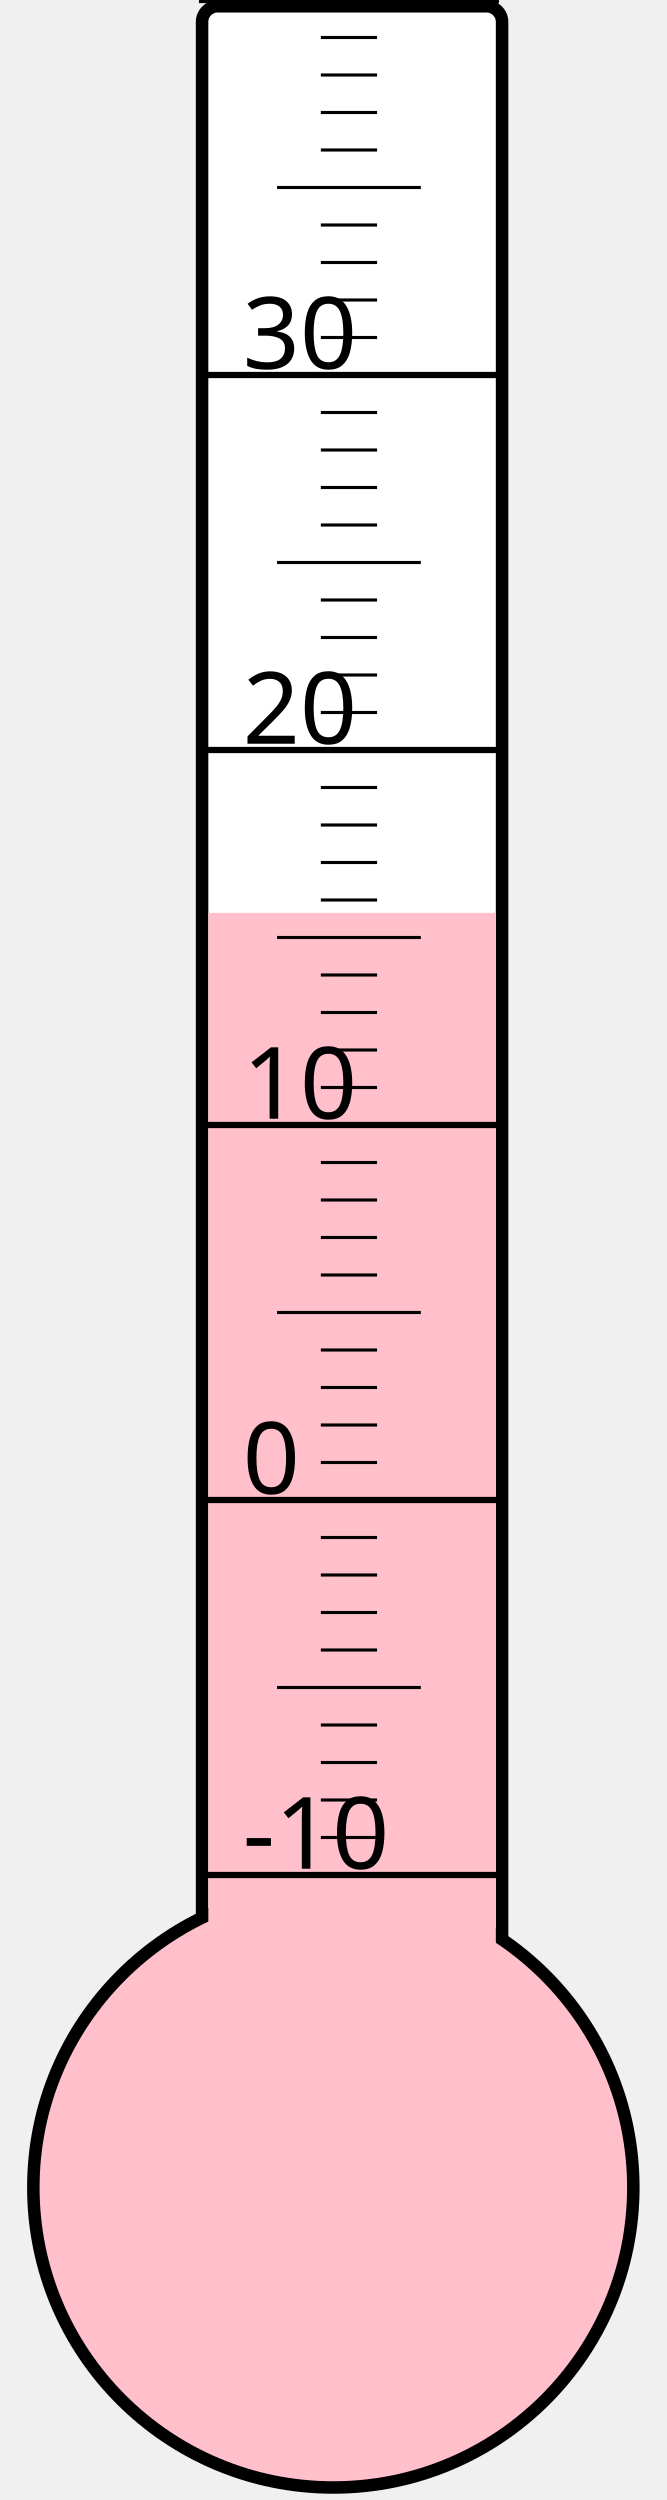
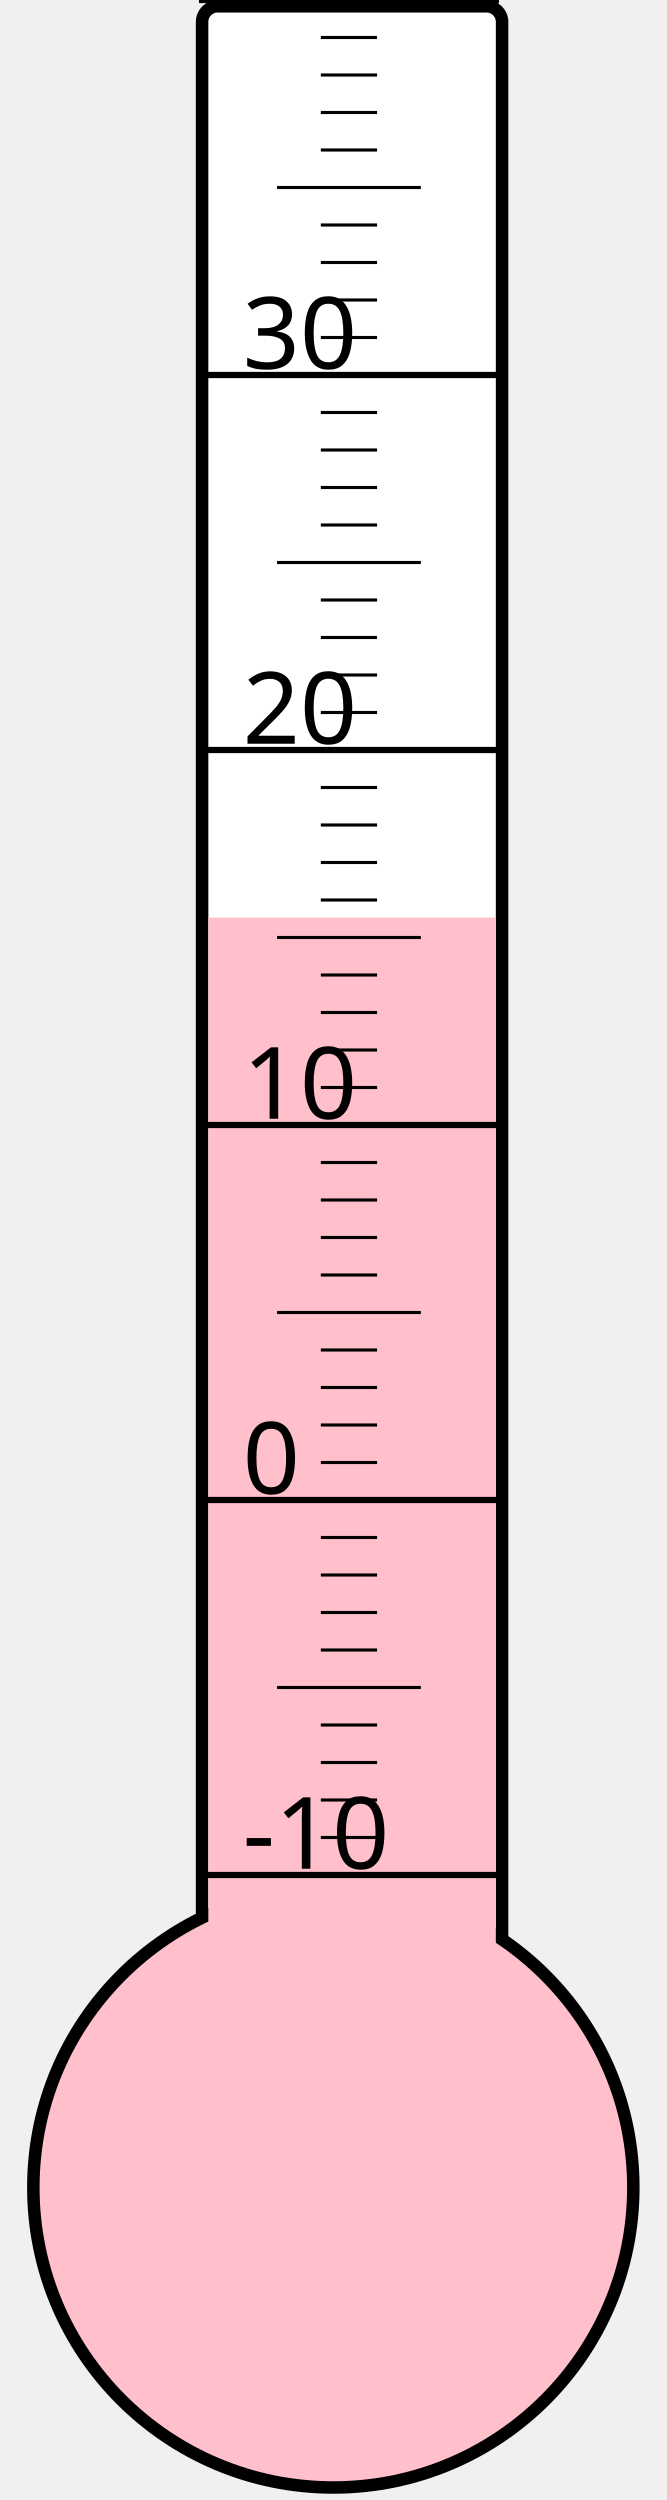
<svg xmlns="http://www.w3.org/2000/svg" width="40px" height="150px" viewBox="0 0 200 800">
  <rect width="200" height="800" x="0" y="0" style="fill: #ffffeb; fill-opacity: 0;" />
  <rect width="96" height="680" x="58" y="2" rx="5" ry="5" style="fill: white; fill-opacity: 1; stroke: black; stroke-width: 4;" />
  <circle cx="100" cy="700" r="96" style="fill: pink; stroke: black; stroke-width: 4;" />
-   <rect width="92" height="407.875" x="60" y="292.125" style="fill: pink; fill-opacity: 1; stroke-width: 0;" />
+   <rect width="92" height="406.375" x="60" y="293.625" style="fill: pink; fill-opacity: 1; stroke-width: 0;" />
  <text x="71" y="598" style="font-family: sans-serif; font-size: 24pt;">-10</text>
  <text x="71" y="478" style="font-family: sans-serif; font-size: 24pt;">0</text>
  <text x="71" y="358" style="font-family: sans-serif; font-size: 24pt;">10</text>
  <text x="71" y="238" style="font-family: sans-serif; font-size: 24pt;">20</text>
  <text x="71" y="118" style="font-family: sans-serif; font-size: 24pt;">30</text>
  <g style="stroke: black;">
    <line x1="57" y1="600" x2="153" y2="600" style="stroke-width: 2;" />
    <line x1="96" y1="588" x2="114" y2="588" style="stroke-width: 1;" />
    <line x1="96" y1="576" x2="114" y2="576" style="stroke-width: 1;" />
    <line x1="96" y1="564" x2="114" y2="564" style="stroke-width: 1;" />
    <line x1="96" y1="552" x2="114" y2="552" style="stroke-width: 1;" />
    <line x1="82" y1="540" x2="128" y2="540" style="stroke-width: 1;" />
    <line x1="96" y1="528" x2="114" y2="528" style="stroke-width: 1;" />
    <line x1="96" y1="516" x2="114" y2="516" style="stroke-width: 1;" />
    <line x1="96" y1="504" x2="114" y2="504" style="stroke-width: 1;" />
    <line x1="96" y1="492" x2="114" y2="492" style="stroke-width: 1;" />
    <line x1="57" y1="480" x2="153" y2="480" style="stroke-width: 2;" />
    <line x1="96" y1="468" x2="114" y2="468" style="stroke-width: 1;" />
    <line x1="96" y1="456" x2="114" y2="456" style="stroke-width: 1;" />
    <line x1="96" y1="444" x2="114" y2="444" style="stroke-width: 1;" />
    <line x1="96" y1="432" x2="114" y2="432" style="stroke-width: 1;" />
    <line x1="82" y1="420" x2="128" y2="420" style="stroke-width: 1;" />
    <line x1="96" y1="408" x2="114" y2="408" style="stroke-width: 1;" />
    <line x1="96" y1="396" x2="114" y2="396" style="stroke-width: 1;" />
    <line x1="96" y1="384" x2="114" y2="384" style="stroke-width: 1;" />
    <line x1="96" y1="372" x2="114" y2="372" style="stroke-width: 1;" />
    <line x1="57" y1="360" x2="153" y2="360" style="stroke-width: 2;" />
    <line x1="96" y1="348" x2="114" y2="348" style="stroke-width: 1;" />
    <line x1="96" y1="336" x2="114" y2="336" style="stroke-width: 1;" />
    <line x1="96" y1="324" x2="114" y2="324" style="stroke-width: 1;" />
    <line x1="96" y1="312" x2="114" y2="312" style="stroke-width: 1;" />
    <line x1="82" y1="300" x2="128" y2="300" style="stroke-width: 1;" />
    <line x1="96" y1="288" x2="114" y2="288" style="stroke-width: 1;" />
    <line x1="96" y1="276" x2="114" y2="276" style="stroke-width: 1;" />
    <line x1="96" y1="264" x2="114" y2="264" style="stroke-width: 1;" />
    <line x1="96" y1="252" x2="114" y2="252" style="stroke-width: 1;" />
    <line x1="57" y1="240" x2="153" y2="240" style="stroke-width: 2;" />
    <line x1="96" y1="228" x2="114" y2="228" style="stroke-width: 1;" />
    <line x1="96" y1="216" x2="114" y2="216" style="stroke-width: 1;" />
    <line x1="96" y1="204" x2="114" y2="204" style="stroke-width: 1;" />
    <line x1="96" y1="192" x2="114" y2="192" style="stroke-width: 1;" />
    <line x1="82" y1="180" x2="128" y2="180" style="stroke-width: 1;" />
    <line x1="96" y1="168" x2="114" y2="168" style="stroke-width: 1;" />
    <line x1="96" y1="156" x2="114" y2="156" style="stroke-width: 1;" />
    <line x1="96" y1="144" x2="114" y2="144" style="stroke-width: 1;" />
    <line x1="96" y1="132" x2="114" y2="132" style="stroke-width: 1;" />
    <line x1="57" y1="120" x2="153" y2="120" style="stroke-width: 2;" />
    <line x1="96" y1="108" x2="114" y2="108" style="stroke-width: 1;" />
    <line x1="96" y1="96" x2="114" y2="96" style="stroke-width: 1;" />
    <line x1="96" y1="84" x2="114" y2="84" style="stroke-width: 1;" />
    <line x1="96" y1="72" x2="114" y2="72" style="stroke-width: 1;" />
    <line x1="82" y1="60" x2="128" y2="60" style="stroke-width: 1;" />
    <line x1="96" y1="48" x2="114" y2="48" style="stroke-width: 1;" />
    <line x1="96" y1="36" x2="114" y2="36" style="stroke-width: 1;" />
    <line x1="96" y1="24" x2="114" y2="24" style="stroke-width: 1;" />
    <line x1="96" y1="12" x2="114" y2="12" style="stroke-width: 1;" />
    <line x1="57" y1="0" x2="153" y2="0" style="stroke-width: 2;" />
  </g>
</svg>
